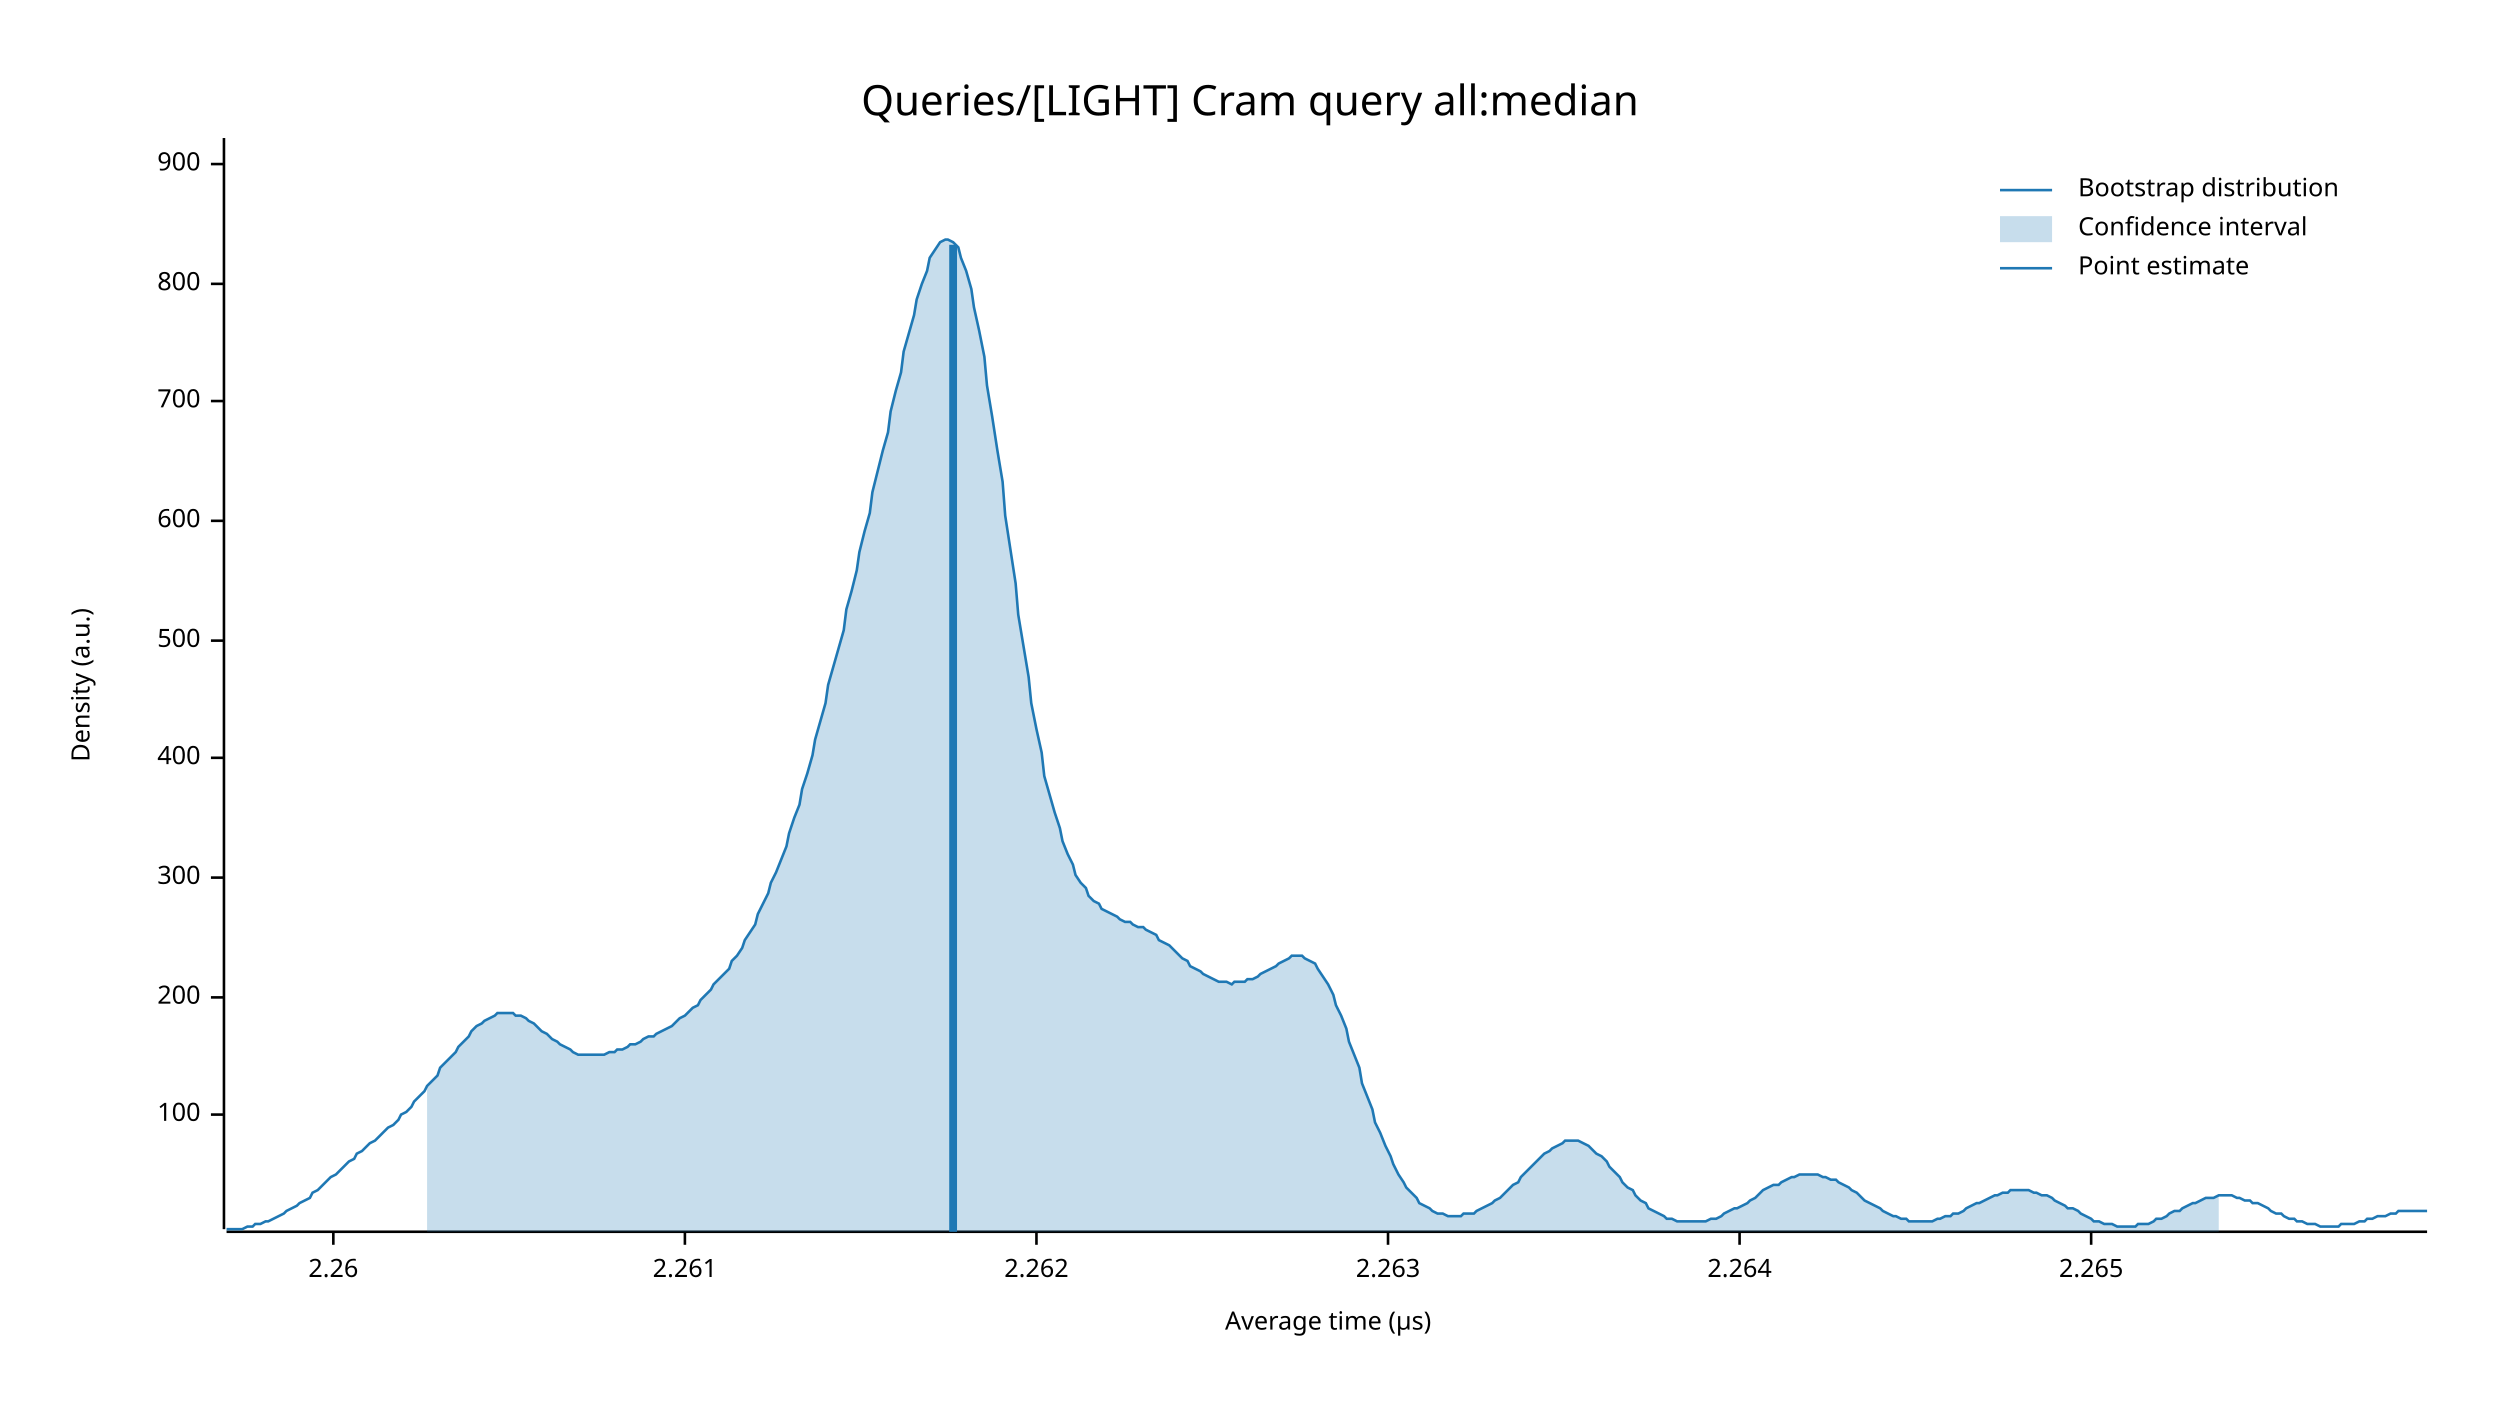
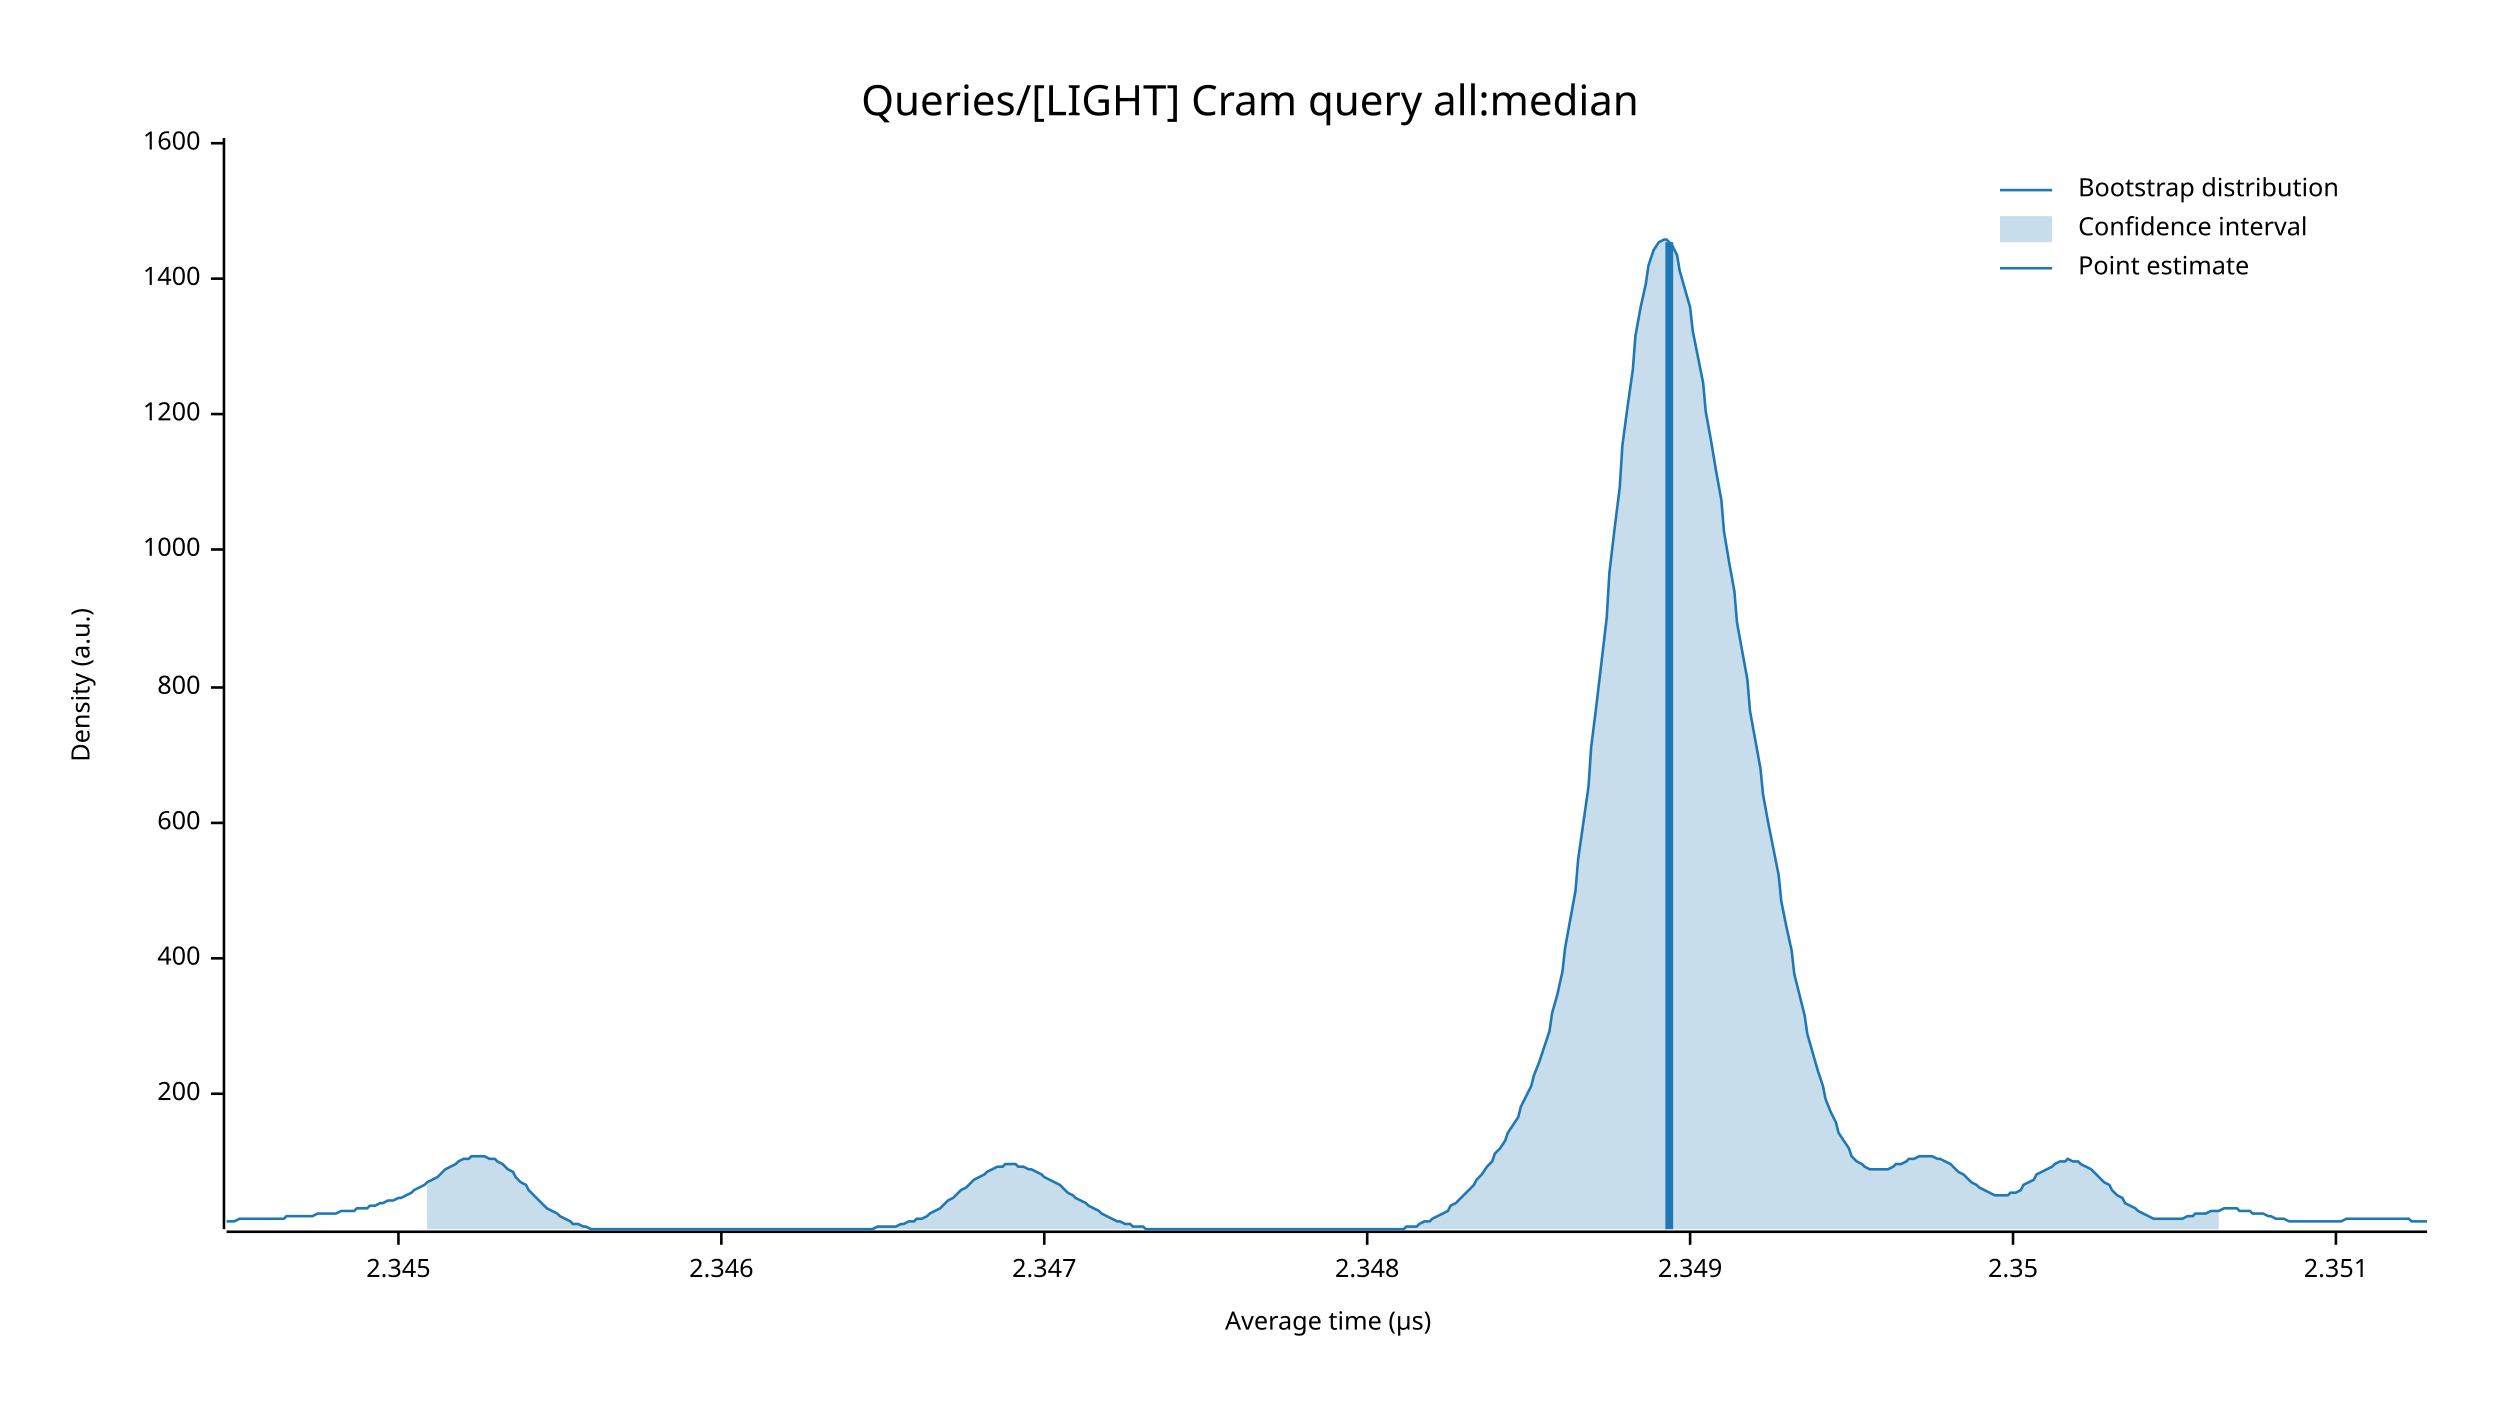
<svg xmlns="http://www.w3.org/2000/svg" width="960" height="540" viewBox="0 0 960 540">
  <text x="480" y="32" dy="0.76em" text-anchor="middle" font-family="sans-serif" font-size="16.129" opacity="1" fill="#000000">
Queries/[LIGHT] Cram query all:median
</text>
  <text x="27" y="263" dy="0.76em" text-anchor="middle" font-family="sans-serif" font-size="9.677" opacity="1" fill="#000000" transform="rotate(270, 27, 263)">
Density (a.u.)
</text>
  <text x="510" y="513" dy="-0.5ex" text-anchor="middle" font-family="sans-serif" font-size="9.677" opacity="1" fill="#000000">
Average time (µs)
</text>
  <polyline fill="none" opacity="1" stroke="#000000" stroke-width="1" points="86,53 86,472 " />
-   <text x="77" y="428" dy="0.5ex" text-anchor="end" font-family="sans-serif" font-size="9.677" opacity="1" fill="#000000">
- 100
- </text>
-   <polyline fill="none" opacity="1" stroke="#000000" stroke-width="1" points="81,428 86,428 " />
-   <text x="77" y="383" dy="0.5ex" text-anchor="end" font-family="sans-serif" font-size="9.677" opacity="1" fill="#000000">
+   <text x="77" y="420" dy="0.5ex" text-anchor="end" font-family="sans-serif" font-size="9.677" opacity="1" fill="#000000">
200
</text>
-   <polyline fill="none" opacity="1" stroke="#000000" stroke-width="1" points="81,383 86,383 " />
-   <text x="77" y="337" dy="0.5ex" text-anchor="end" font-family="sans-serif" font-size="9.677" opacity="1" fill="#000000">
- 300
- </text>
-   <polyline fill="none" opacity="1" stroke="#000000" stroke-width="1" points="81,337 86,337 " />
-   <text x="77" y="291" dy="0.5ex" text-anchor="end" font-family="sans-serif" font-size="9.677" opacity="1" fill="#000000">
+   <polyline fill="none" opacity="1" stroke="#000000" stroke-width="1" points="81,420 86,420 " />
+   <text x="77" y="368" dy="0.5ex" text-anchor="end" font-family="sans-serif" font-size="9.677" opacity="1" fill="#000000">
400
</text>
-   <polyline fill="none" opacity="1" stroke="#000000" stroke-width="1" points="81,291 86,291 " />
-   <text x="77" y="246" dy="0.5ex" text-anchor="end" font-family="sans-serif" font-size="9.677" opacity="1" fill="#000000">
- 500
- </text>
-   <polyline fill="none" opacity="1" stroke="#000000" stroke-width="1" points="81,246 86,246 " />
-   <text x="77" y="200" dy="0.5ex" text-anchor="end" font-family="sans-serif" font-size="9.677" opacity="1" fill="#000000">
+   <polyline fill="none" opacity="1" stroke="#000000" stroke-width="1" points="81,368 86,368 " />
+   <text x="77" y="316" dy="0.5ex" text-anchor="end" font-family="sans-serif" font-size="9.677" opacity="1" fill="#000000">
600
</text>
-   <polyline fill="none" opacity="1" stroke="#000000" stroke-width="1" points="81,200 86,200 " />
-   <text x="77" y="154" dy="0.5ex" text-anchor="end" font-family="sans-serif" font-size="9.677" opacity="1" fill="#000000">
- 700
- </text>
-   <polyline fill="none" opacity="1" stroke="#000000" stroke-width="1" points="81,154 86,154 " />
-   <text x="77" y="109" dy="0.5ex" text-anchor="end" font-family="sans-serif" font-size="9.677" opacity="1" fill="#000000">
+   <polyline fill="none" opacity="1" stroke="#000000" stroke-width="1" points="81,316 86,316 " />
+   <text x="77" y="264" dy="0.5ex" text-anchor="end" font-family="sans-serif" font-size="9.677" opacity="1" fill="#000000">
800
</text>
-   <polyline fill="none" opacity="1" stroke="#000000" stroke-width="1" points="81,109 86,109 " />
-   <text x="77" y="63" dy="0.5ex" text-anchor="end" font-family="sans-serif" font-size="9.677" opacity="1" fill="#000000">
- 900
+   <polyline fill="none" opacity="1" stroke="#000000" stroke-width="1" points="81,264 86,264 " />
+   <text x="77" y="211" dy="0.5ex" text-anchor="end" font-family="sans-serif" font-size="9.677" opacity="1" fill="#000000">
+ 1000
</text>
-   <polyline fill="none" opacity="1" stroke="#000000" stroke-width="1" points="81,63 86,63 " />
+   <polyline fill="none" opacity="1" stroke="#000000" stroke-width="1" points="81,211 86,211 " />
+   <text x="77" y="159" dy="0.5ex" text-anchor="end" font-family="sans-serif" font-size="9.677" opacity="1" fill="#000000">
+ 1200
+ </text>
+   <polyline fill="none" opacity="1" stroke="#000000" stroke-width="1" points="81,159 86,159 " />
+   <text x="77" y="107" dy="0.5ex" text-anchor="end" font-family="sans-serif" font-size="9.677" opacity="1" fill="#000000">
+ 1400
+ </text>
+   <polyline fill="none" opacity="1" stroke="#000000" stroke-width="1" points="81,107 86,107 " />
+   <text x="77" y="55" dy="0.5ex" text-anchor="end" font-family="sans-serif" font-size="9.677" opacity="1" fill="#000000">
+ 1600
+ </text>
+   <polyline fill="none" opacity="1" stroke="#000000" stroke-width="1" points="81,55 86,55 " />
  <polyline fill="none" opacity="1" stroke="#000000" stroke-width="1" points="87,473 932,473 " />
-   <text x="128" y="483" dy="0.76em" text-anchor="middle" font-family="sans-serif" font-size="9.677" opacity="1" fill="#000000">
- 2.26
+   <text x="153" y="483" dy="0.76em" text-anchor="middle" font-family="sans-serif" font-size="9.677" opacity="1" fill="#000000">
+ 2.345
</text>
-   <polyline fill="none" opacity="1" stroke="#000000" stroke-width="1" points="128,473 128,478 " />
-   <text x="263" y="483" dy="0.76em" text-anchor="middle" font-family="sans-serif" font-size="9.677" opacity="1" fill="#000000">
- 2.261
+   <polyline fill="none" opacity="1" stroke="#000000" stroke-width="1" points="153,473 153,478 " />
+   <text x="277" y="483" dy="0.76em" text-anchor="middle" font-family="sans-serif" font-size="9.677" opacity="1" fill="#000000">
+ 2.346
</text>
-   <polyline fill="none" opacity="1" stroke="#000000" stroke-width="1" points="263,473 263,478 " />
-   <text x="398" y="483" dy="0.76em" text-anchor="middle" font-family="sans-serif" font-size="9.677" opacity="1" fill="#000000">
- 2.262
+   <polyline fill="none" opacity="1" stroke="#000000" stroke-width="1" points="277,473 277,478 " />
+   <text x="401" y="483" dy="0.76em" text-anchor="middle" font-family="sans-serif" font-size="9.677" opacity="1" fill="#000000">
+ 2.347
</text>
-   <polyline fill="none" opacity="1" stroke="#000000" stroke-width="1" points="398,473 398,478 " />
-   <text x="533" y="483" dy="0.76em" text-anchor="middle" font-family="sans-serif" font-size="9.677" opacity="1" fill="#000000">
- 2.263
+   <polyline fill="none" opacity="1" stroke="#000000" stroke-width="1" points="401,473 401,478 " />
+   <text x="525" y="483" dy="0.76em" text-anchor="middle" font-family="sans-serif" font-size="9.677" opacity="1" fill="#000000">
+ 2.348
</text>
-   <polyline fill="none" opacity="1" stroke="#000000" stroke-width="1" points="533,473 533,478 " />
-   <text x="668" y="483" dy="0.76em" text-anchor="middle" font-family="sans-serif" font-size="9.677" opacity="1" fill="#000000">
- 2.264
+   <polyline fill="none" opacity="1" stroke="#000000" stroke-width="1" points="525,473 525,478 " />
+   <text x="649" y="483" dy="0.76em" text-anchor="middle" font-family="sans-serif" font-size="9.677" opacity="1" fill="#000000">
+ 2.349
</text>
-   <polyline fill="none" opacity="1" stroke="#000000" stroke-width="1" points="668,473 668,478 " />
-   <text x="803" y="483" dy="0.76em" text-anchor="middle" font-family="sans-serif" font-size="9.677" opacity="1" fill="#000000">
- 2.265
+   <polyline fill="none" opacity="1" stroke="#000000" stroke-width="1" points="649,473 649,478 " />
+   <text x="773" y="483" dy="0.76em" text-anchor="middle" font-family="sans-serif" font-size="9.677" opacity="1" fill="#000000">
+ 2.35
</text>
-   <polyline fill="none" opacity="1" stroke="#000000" stroke-width="1" points="803,473 803,478 " />
-   <polyline fill="none" opacity="1" stroke="#1F78B4" stroke-width="1" points="87,472 88,472 90,472 92,472 93,472 95,471 97,471 98,470 100,470 102,469 103,469 105,468 107,467 109,466 110,465 112,464 114,463 115,462 117,461 119,460 120,458 122,457 124,455 125,454 127,452 129,451 131,449 132,448 134,446 136,445 137,443 139,442 141,440 142,439 144,438 146,436 147,435 149,433 151,432 153,430 154,428 156,427 158,425 159,423 161,421 163,419 164,417 166,415 168,413 169,410 171,408 173,406 175,404 176,402 178,400 180,398 181,396 183,394 185,393 186,392 188,391 190,390 191,389 193,389 195,389 197,389 198,390 200,390 202,391 203,392 205,393 207,395 208,396 210,397 212,399 214,400 215,401 217,402 219,403 220,404 222,405 224,405 225,405 227,405 229,405 230,405 232,405 234,404 236,404 237,403 239,403 241,402 242,401 244,401 246,400 247,399 249,398 251,398 252,397 254,396 256,395 258,394 259,393 261,391 263,390 264,389 266,387 268,386 269,384 271,382 273,380 274,378 276,376 278,374 280,372 281,369 283,367 285,364 286,361 288,358 290,355 291,351 293,347 295,343 296,339 298,335 300,330 302,325 303,320 305,314 307,309 308,303 310,297 312,290 313,284 315,277 317,270 318,263 320,256 322,249 324,242 325,234 327,227 329,219 330,212 332,204 334,197 335,189 337,181 339,173 341,166 342,158 344,150 346,143 347,135 349,128 351,121 352,115 354,109 356,104 357,99 359,96 361,93 363,92 364,92 366,93 368,95 369,99 371,104 373,111 374,118 376,127 378,137 379,148 381,160 383,173 385,185 386,198 388,211 390,224 391,236 393,248 395,260 396,270 398,280 400,289 401,298 403,305 405,312 407,318 408,323 410,328 412,332 413,336 415,339 417,341 418,344 420,346 422,347 423,349 425,350 427,351 429,352 430,353 432,354 434,354 435,355 437,356 439,356 440,357 442,358 444,359 445,361 447,362 449,363 451,365 452,366 454,368 456,369 457,371 459,372 461,373 462,374 464,375 466,376 468,377 469,377 471,377 473,378 474,377 476,377 478,377 479,376 481,376 483,375 484,374 486,373 488,372 490,371 491,370 493,369 495,368 496,367 498,367 500,367 501,368 503,369 505,370 506,372 508,375 510,378 512,382 513,386 515,390 517,395 518,400 520,405 522,410 523,416 525,421 527,426 528,431 530,435 532,440 534,444 535,447 537,451 539,454 540,456 542,458 544,460 545,462 547,463 549,464 550,465 552,466 554,466 556,467 557,467 559,467 561,467 562,466 564,466 566,466 567,465 569,464 571,463 573,462 574,461 576,460 578,458 579,457 581,455 583,454 584,452 586,450 588,448 589,447 591,445 593,443 595,442 596,441 598,440 600,439 601,438 603,438 605,438 606,438 608,439 610,440 611,441 613,443 615,444 617,446 618,448 620,450 622,452 623,454 625,456 627,457 628,459 630,461 632,462 633,464 635,465 637,466 639,467 640,468 642,468 644,469 645,469 647,469 649,469 650,469 652,469 654,469 655,469 657,468 659,468 661,467 662,466 664,465 666,464 667,464 669,463 671,462 672,461 674,460 676,458 677,457 679,456 681,455 683,455 684,454 686,453 688,452 689,452 691,451 693,451 694,451 696,451 698,451 700,452 701,452 703,453 705,453 706,454 708,455 710,456 711,457 713,458 715,460 716,461 718,462 720,463 722,464 723,465 725,466 727,467 728,467 730,468 732,468 733,469 735,469 737,469 738,469 740,469 742,469 744,468 745,468 747,467 749,467 750,466 752,466 754,465 755,464 757,463 759,462 760,462 762,461 764,460 766,459 767,459 769,458 771,458 772,457 774,457 776,457 777,457 779,457 781,458 782,458 784,459 786,459 788,460 789,461 791,462 793,463 794,464 796,464 798,465 799,466 801,467 803,468 804,469 806,469 808,470 810,470 811,470 813,471 815,471 816,471 818,471 820,471 821,470 823,470 825,470 827,469 828,468 830,468 832,467 833,466 835,465 837,465 838,464 840,463 842,462 843,462 845,461 847,460 849,460 850,460 852,459 854,459 855,459 857,459 859,460 860,460 862,461 864,461 865,462 867,462 869,463 871,464 872,465 874,466 876,466 877,467 879,468 881,468 882,469 884,469 886,470 887,470 889,470 891,471 893,471 894,471 896,471 898,471 899,470 901,470 903,470 904,470 906,469 908,469 909,468 911,468 913,467 915,467 916,467 918,466 920,466 921,465 923,465 925,465 926,465 928,465 930,465 932,465 " />
-   <polygon opacity="0.25" fill="#1F78B4" points="164,417 166,415 168,413 169,410 171,408 173,406 175,404 176,402 178,400 180,398 181,396 183,394 185,393 186,392 188,391 190,390 191,389 193,389 195,389 197,389 198,390 200,390 202,391 203,392 205,393 207,395 208,396 210,397 212,399 214,400 215,401 217,402 219,403 220,404 222,405 224,405 225,405 227,405 229,405 230,405 232,405 234,404 236,404 237,403 239,403 241,402 242,401 244,401 246,400 247,399 249,398 251,398 252,397 254,396 256,395 258,394 259,393 261,391 263,390 264,389 266,387 268,386 269,384 271,382 273,380 274,378 276,376 278,374 280,372 281,369 283,367 285,364 286,361 288,358 290,355 291,351 293,347 295,343 296,339 298,335 300,330 302,325 303,320 305,314 307,309 308,303 310,297 312,290 313,284 315,277 317,270 318,263 320,256 322,249 324,242 325,234 327,227 329,219 330,212 332,204 334,197 335,189 337,181 339,173 341,166 342,158 344,150 346,143 347,135 349,128 351,121 352,115 354,109 356,104 357,99 359,96 361,93 363,92 364,92 366,93 368,95 369,99 371,104 373,111 374,118 376,127 378,137 379,148 381,160 383,173 385,185 386,198 388,211 390,224 391,236 393,248 395,260 396,270 398,280 400,289 401,298 403,305 405,312 407,318 408,323 410,328 412,332 413,336 415,339 417,341 418,344 420,346 422,347 423,349 425,350 427,351 429,352 430,353 432,354 434,354 435,355 437,356 439,356 440,357 442,358 444,359 445,361 447,362 449,363 451,365 452,366 454,368 456,369 457,371 459,372 461,373 462,374 464,375 466,376 468,377 469,377 471,377 473,378 474,377 476,377 478,377 479,376 481,376 483,375 484,374 486,373 488,372 490,371 491,370 493,369 495,368 496,367 498,367 500,367 501,368 503,369 505,370 506,372 508,375 510,378 512,382 513,386 515,390 517,395 518,400 520,405 522,410 523,416 525,421 527,426 528,431 530,435 532,440 534,444 535,447 537,451 539,454 540,456 542,458 544,460 545,462 547,463 549,464 550,465 552,466 554,466 556,467 557,467 559,467 561,467 562,466 564,466 566,466 567,465 569,464 571,463 573,462 574,461 576,460 578,458 579,457 581,455 583,454 584,452 586,450 588,448 589,447 591,445 593,443 595,442 596,441 598,440 600,439 601,438 603,438 605,438 606,438 608,439 610,440 611,441 613,443 615,444 617,446 618,448 620,450 622,452 623,454 625,456 627,457 628,459 630,461 632,462 633,464 635,465 637,466 639,467 640,468 642,468 644,469 645,469 647,469 649,469 650,469 652,469 654,469 655,469 657,468 659,468 661,467 662,466 664,465 666,464 667,464 669,463 671,462 672,461 674,460 676,458 677,457 679,456 681,455 683,455 684,454 686,453 688,452 689,452 691,451 693,451 694,451 696,451 698,451 700,452 701,452 703,453 705,453 706,454 708,455 710,456 711,457 713,458 715,460 716,461 718,462 720,463 722,464 723,465 725,466 727,467 728,467 730,468 732,468 733,469 735,469 737,469 738,469 740,469 742,469 744,468 745,468 747,467 749,467 750,466 752,466 754,465 755,464 757,463 759,462 760,462 762,461 764,460 766,459 767,459 769,458 771,458 772,457 774,457 776,457 777,457 779,457 781,458 782,458 784,459 786,459 788,460 789,461 791,462 793,463 794,464 796,464 798,465 799,466 801,467 803,468 804,469 806,469 808,470 810,470 811,470 813,471 815,471 816,471 818,471 820,471 821,470 823,470 825,470 827,469 828,468 830,468 832,467 833,466 835,465 837,465 838,464 840,463 842,462 843,462 845,461 847,460 849,460 850,460 852,459 852,473 164,473 " />
-   <polyline fill="none" opacity="1" stroke="#1F78B4" stroke-width="3" points="366,473 366,94 " />
+   <polyline fill="none" opacity="1" stroke="#000000" stroke-width="1" points="773,473 773,478 " />
+   <text x="897" y="483" dy="0.76em" text-anchor="middle" font-family="sans-serif" font-size="9.677" opacity="1" fill="#000000">
+ 2.351
+ </text>
+   <polyline fill="none" opacity="1" stroke="#000000" stroke-width="1" points="897,473 897,478 " />
+   <polyline fill="none" opacity="1" stroke="#1F78B4" stroke-width="1" points="87,469 88,469 90,469 92,468 93,468 95,468 97,468 98,468 100,468 102,468 103,468 105,468 107,468 109,468 110,467 112,467 114,467 115,467 117,467 119,467 120,467 122,466 124,466 125,466 127,466 129,466 131,465 132,465 134,465 136,465 137,464 139,464 141,464 142,463 144,463 146,462 147,462 149,461 151,461 153,460 154,460 156,459 158,458 159,457 161,456 163,455 164,454 166,453 168,452 169,451 171,449 173,448 175,447 176,446 178,445 180,445 181,444 183,444 185,444 186,444 188,445 190,445 191,446 193,447 195,449 197,450 198,452 200,454 202,455 203,457 205,459 207,461 208,462 210,464 212,465 214,466 215,467 217,468 219,469 220,470 222,470 224,471 225,471 227,472 229,472 230,472 232,472 234,472 236,472 237,472 239,472 241,472 242,472 244,472 246,472 247,472 249,472 251,472 252,472 254,472 256,472 258,472 259,472 261,472 263,472 264,472 266,472 268,472 269,472 271,472 273,472 274,472 276,472 278,472 280,472 281,472 283,472 285,472 286,472 288,472 290,472 291,472 293,472 295,472 296,472 298,472 300,472 302,472 303,472 305,472 307,472 308,472 310,472 312,472 313,472 315,472 317,472 318,472 320,472 322,472 324,472 325,472 327,472 329,472 330,472 332,472 334,472 335,472 337,471 339,471 341,471 342,471 344,471 346,470 347,470 349,469 351,469 352,468 354,468 356,467 357,466 359,465 361,464 363,462 364,461 366,460 368,458 369,457 371,456 373,454 374,453 376,452 378,451 379,450 381,449 383,448 385,448 386,447 388,447 390,447 391,448 393,448 395,449 396,449 398,450 400,451 401,452 403,453 405,454 407,455 408,456 410,458 412,459 413,460 415,461 417,462 418,463 420,464 422,465 423,466 425,467 427,468 429,469 430,469 432,470 434,470 435,471 437,471 439,471 440,472 442,472 444,472 445,472 447,472 449,472 451,472 452,472 454,472 456,472 457,472 459,472 461,472 462,472 464,472 466,472 468,472 469,472 471,472 473,472 474,472 476,472 478,472 479,472 481,472 483,472 484,472 486,472 488,472 490,472 491,472 493,472 495,472 496,472 498,472 500,472 501,472 503,472 505,472 506,472 508,472 510,472 512,472 513,472 515,472 517,472 518,472 520,472 522,472 523,472 525,472 527,472 528,472 530,472 532,472 534,472 535,472 537,472 539,472 540,471 542,471 544,471 545,470 547,469 549,469 550,468 552,467 554,466 556,465 557,463 559,462 561,460 562,459 564,457 566,455 567,453 569,451 571,448 573,446 574,443 576,441 578,438 579,435 581,432 583,429 584,425 586,421 588,417 589,413 591,408 593,402 595,396 596,389 598,382 600,373 601,364 603,353 605,342 606,330 608,316 610,302 611,287 613,271 615,254 617,237 618,220 620,203 622,187 623,171 625,156 627,142 628,129 630,118 632,109 633,102 635,96 637,93 639,92 640,92 642,94 644,98 645,104 647,111 649,118 650,127 652,137 654,147 655,158 657,169 659,181 661,192 662,204 664,216 666,227 667,239 669,250 671,261 672,273 674,284 676,295 677,305 679,316 681,326 683,336 684,346 686,356 688,365 689,374 691,382 693,390 694,397 696,404 698,411 700,417 701,422 703,427 705,431 706,435 708,438 710,441 711,444 713,446 715,447 716,448 718,449 720,449 722,449 723,449 725,449 727,448 728,447 730,447 732,446 733,445 735,445 737,444 738,444 740,444 742,444 744,445 745,445 747,446 749,447 750,448 752,450 754,451 755,452 757,454 759,455 760,456 762,457 764,458 766,459 767,459 769,459 771,459 772,458 774,458 776,457 777,455 779,454 781,453 782,451 784,450 786,449 788,448 789,447 791,446 793,446 794,445 796,446 798,446 799,447 801,448 803,449 804,450 806,452 808,454 810,455 811,457 813,459 815,460 816,462 818,463 820,464 821,465 823,466 825,467 827,468 828,468 830,468 832,468 833,468 835,468 837,468 838,468 840,467 842,467 843,466 845,466 847,466 849,465 850,465 852,465 854,464 855,464 857,464 859,464 860,465 862,465 864,465 865,466 867,466 869,466 871,467 872,467 874,468 876,468 877,468 879,469 881,469 882,469 884,469 886,469 887,469 889,469 891,469 893,469 894,469 896,469 898,469 899,469 901,468 903,468 904,468 906,468 908,468 909,468 911,468 913,468 915,468 916,468 918,468 920,468 921,468 923,468 925,468 926,469 928,469 930,469 932,469 " />
+   <polygon opacity="0.25" fill="#1F78B4" points="164,454 166,453 168,452 169,451 171,449 173,448 175,447 176,446 178,445 180,445 181,444 183,444 185,444 186,444 188,445 190,445 191,446 193,447 195,449 197,450 198,452 200,454 202,455 203,457 205,459 207,461 208,462 210,464 212,465 214,466 215,467 217,468 219,469 220,470 222,470 224,471 225,471 227,472 229,472 230,472 232,472 234,472 236,472 237,472 239,472 241,472 242,472 244,472 246,472 247,472 249,472 251,472 252,472 254,472 256,472 258,472 259,472 261,472 263,472 264,472 266,472 268,472 269,472 271,472 273,472 274,472 276,472 278,472 280,472 281,472 283,472 285,472 286,472 288,472 290,472 291,472 293,472 295,472 296,472 298,472 300,472 302,472 303,472 305,472 307,472 308,472 310,472 312,472 313,472 315,472 317,472 318,472 320,472 322,472 324,472 325,472 327,472 329,472 330,472 332,472 334,472 335,472 337,471 339,471 341,471 342,471 344,471 346,470 347,470 349,469 351,469 352,468 354,468 356,467 357,466 359,465 361,464 363,462 364,461 366,460 368,458 369,457 371,456 373,454 374,453 376,452 378,451 379,450 381,449 383,448 385,448 386,447 388,447 390,447 391,448 393,448 395,449 396,449 398,450 400,451 401,452 403,453 405,454 407,455 408,456 410,458 412,459 413,460 415,461 417,462 418,463 420,464 422,465 423,466 425,467 427,468 429,469 430,469 432,470 434,470 435,471 437,471 439,471 440,472 442,472 444,472 445,472 447,472 449,472 451,472 452,472 454,472 456,472 457,472 459,472 461,472 462,472 464,472 466,472 468,472 469,472 471,472 473,472 474,472 476,472 478,472 479,472 481,472 483,472 484,472 486,472 488,472 490,472 491,472 493,472 495,472 496,472 498,472 500,472 501,472 503,472 505,472 506,472 508,472 510,472 512,472 513,472 515,472 517,472 518,472 520,472 522,472 523,472 525,472 527,472 528,472 530,472 532,472 534,472 535,472 537,472 539,472 540,471 542,471 544,471 545,470 547,469 549,469 550,468 552,467 554,466 556,465 557,463 559,462 561,460 562,459 564,457 566,455 567,453 569,451 571,448 573,446 574,443 576,441 578,438 579,435 581,432 583,429 584,425 586,421 588,417 589,413 591,408 593,402 595,396 596,389 598,382 600,373 601,364 603,353 605,342 606,330 608,316 610,302 611,287 613,271 615,254 617,237 618,220 620,203 622,187 623,171 625,156 627,142 628,129 630,118 632,109 633,102 635,96 637,93 639,92 640,92 642,94 644,98 645,104 647,111 649,118 650,127 652,137 654,147 655,158 657,169 659,181 661,192 662,204 664,216 666,227 667,239 669,250 671,261 672,273 674,284 676,295 677,305 679,316 681,326 683,336 684,346 686,356 688,365 689,374 691,382 693,390 694,397 696,404 698,411 700,417 701,422 703,427 705,431 706,435 708,438 710,441 711,444 713,446 715,447 716,448 718,449 720,449 722,449 723,449 725,449 727,448 728,447 730,447 732,446 733,445 735,445 737,444 738,444 740,444 742,444 744,445 745,445 747,446 749,447 750,448 752,450 754,451 755,452 757,454 759,455 760,456 762,457 764,458 766,459 767,459 769,459 771,459 772,458 774,458 776,457 777,455 779,454 781,453 782,451 784,450 786,449 788,448 789,447 791,446 793,446 794,445 796,446 798,446 799,447 801,448 803,449 804,450 806,452 808,454 810,455 811,457 813,459 815,460 816,462 818,463 820,464 821,465 823,466 825,467 827,468 828,468 830,468 832,468 833,468 835,468 837,468 838,468 840,467 842,467 843,466 845,466 847,466 849,465 850,465 852,465 852,472 164,472 " />
+   <polyline fill="none" opacity="1" stroke="#1F78B4" stroke-width="3" points="641,472 641,93 " />
  <text x="798" y="68" dy="0.76em" text-anchor="start" font-family="sans-serif" font-size="9.677" opacity="1" fill="#000000">
Bootstrap distribution
</text>
  <text x="798" y="83" dy="0.76em" text-anchor="start" font-family="sans-serif" font-size="9.677" opacity="1" fill="#000000">
Confidence interval
</text>
  <text x="798" y="98" dy="0.76em" text-anchor="start" font-family="sans-serif" font-size="9.677" opacity="1" fill="#000000">
Point estimate
</text>
  <polyline fill="none" opacity="1" stroke="#1F78B4" stroke-width="1" points="768,73 788,73 " />
  <rect x="768" y="83" width="20" height="10" opacity="0.25" fill="#1F78B4" stroke="none" />
  <polyline fill="none" opacity="1" stroke="#1F78B4" stroke-width="1" points="768,103 788,103 " />
</svg>
